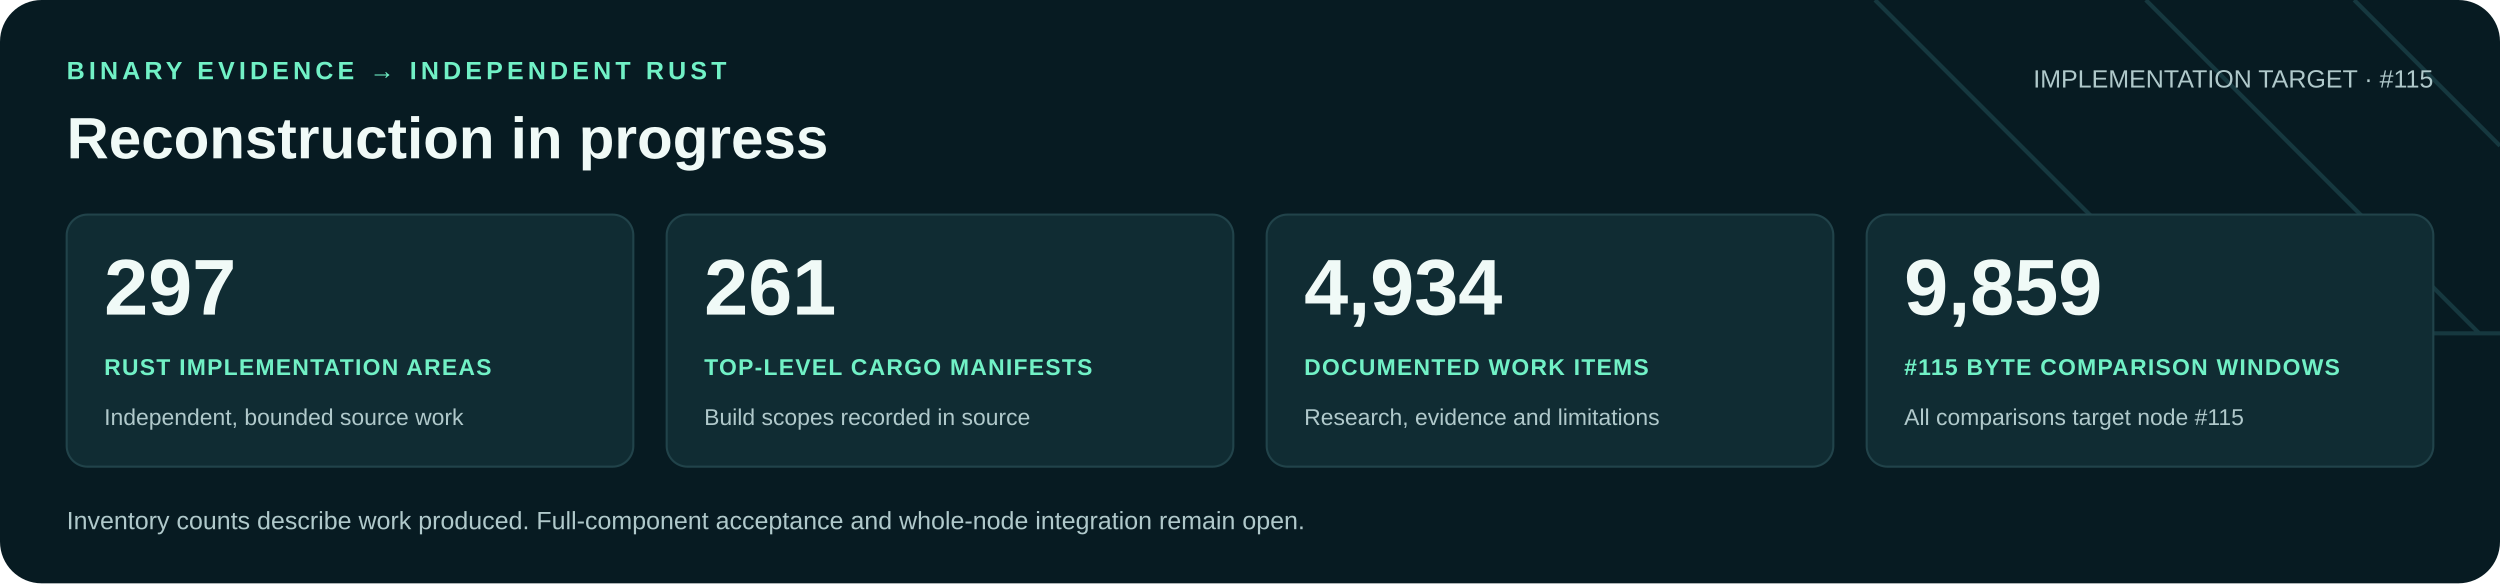
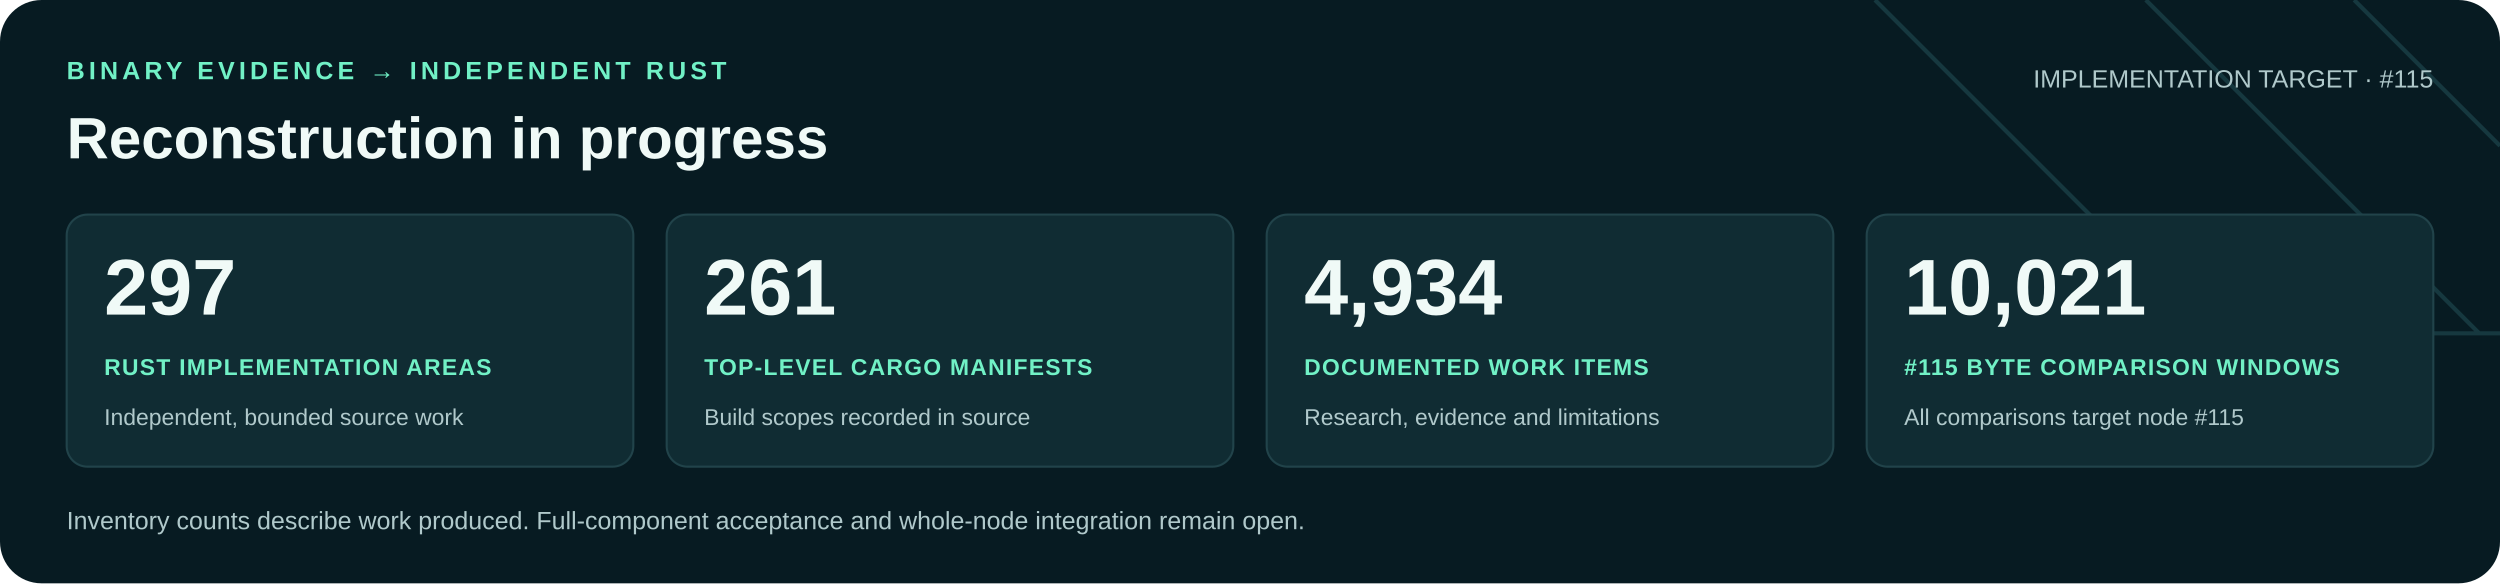
<svg xmlns="http://www.w3.org/2000/svg" width="1200" height="280" viewBox="0 0 1200 280" role="img" aria-labelledby="title desc">
  <rect width="1200" height="280" rx="20" fill="#071b22" />
  <path d="M900 0 1060 160H1200M1030 0 1190 160M1130 0 1200 70" fill="none" stroke="#16383f" stroke-width="2" />
  <g font-family="Arial, Helvetica, sans-serif">
    <text x="32" y="38" fill="#71f1c6" font-size="12" font-weight="700" letter-spacing="2">BINARY EVIDENCE → INDEPENDENT RUST</text>
    <text x="32" y="76" fill="#f0faf7" font-size="28" font-weight="700">Reconstruction in progress</text>
    <text x="1168" y="42" text-anchor="end" fill="#b0c9cb" font-size="12">IMPLEMENTATION TARGET · #115</text>
    <rect x="32" y="103" width="272" height="121" rx="10" fill="#102c33" stroke="#21434a" />
    <text x="50" y="151" fill="#f0faf7" font-size="38" font-weight="700">297</text>
    <text x="50" y="180" fill="#71f1c6" font-size="11" font-weight="700" letter-spacing=".6">RUST IMPLEMENTATION AREAS</text>
    <text x="50" y="204" fill="#b0c9cb" font-size="11">Independent, bounded source work</text>
    <rect x="320" y="103" width="272" height="121" rx="10" fill="#102c33" stroke="#21434a" />
    <text x="338" y="151" fill="#f0faf7" font-size="38" font-weight="700">261</text>
    <text x="338" y="180" fill="#71f1c6" font-size="11" font-weight="700" letter-spacing=".6">TOP-LEVEL CARGO MANIFESTS</text>
    <text x="338" y="204" fill="#b0c9cb" font-size="11">Build scopes recorded in source</text>
    <rect x="608" y="103" width="272" height="121" rx="10" fill="#102c33" stroke="#21434a" />
    <text x="626" y="151" fill="#f0faf7" font-size="38" font-weight="700">4,934</text>
    <text x="626" y="180" fill="#71f1c6" font-size="11" font-weight="700" letter-spacing=".6">DOCUMENTED WORK ITEMS</text>
    <text x="626" y="204" fill="#b0c9cb" font-size="11">Research, evidence and limitations</text>
    <rect x="896" y="103" width="272" height="121" rx="10" fill="#102c33" stroke="#21434a" />
-     <text x="914" y="151" fill="#f0faf7" font-size="38" font-weight="700">9,859</text>
+     <text x="914" y="151" fill="#f0faf7" font-size="38" font-weight="700">10,021</text>
    <text x="914" y="180" fill="#71f1c6" font-size="11" font-weight="700" letter-spacing=".6">#115 BYTE COMPARISON WINDOWS</text>
    <text x="914" y="204" fill="#b0c9cb" font-size="11">All comparisons target node #115</text>
    <text x="32" y="254" fill="#b0c9cb" font-size="12">Inventory counts describe work produced. Full-component acceptance and whole-node integration remain open.</text>
  </g>
</svg>
